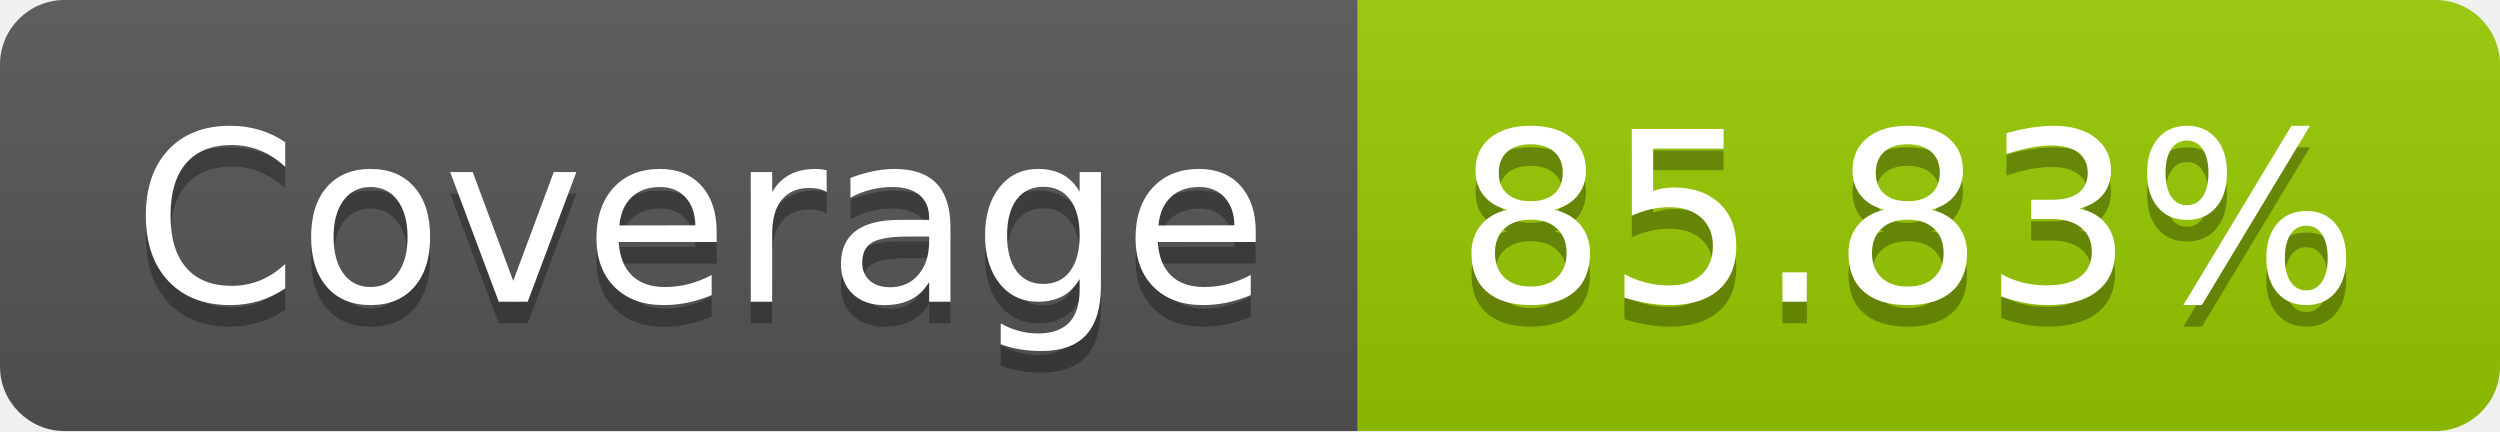
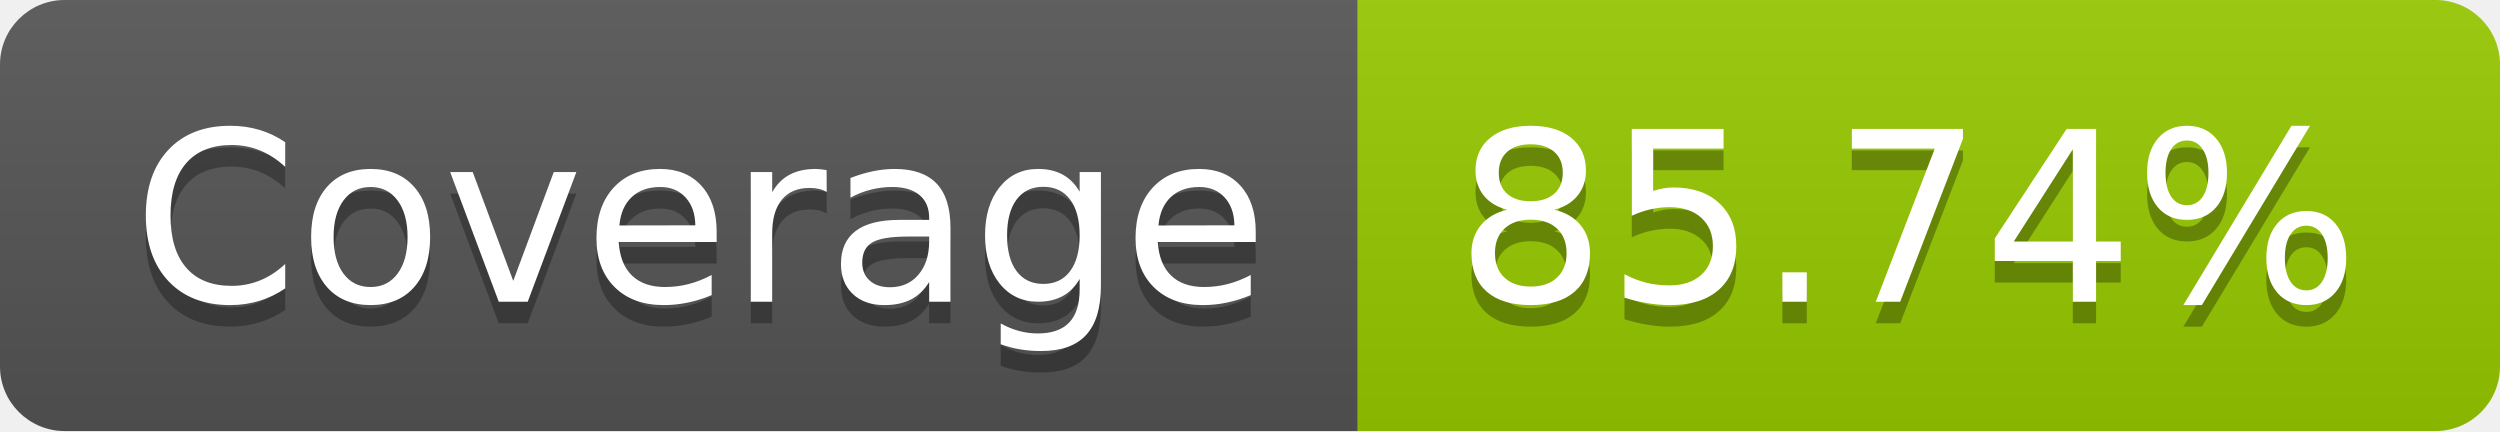
- <svg xmlns="http://www.w3.org/2000/svg" width="116" height="20" role="img" aria-label="Coverage: 85.83%">
+ <svg xmlns="http://www.w3.org/2000/svg" width="116" height="20" role="img" aria-label="Coverage: 85.74%">
  <linearGradient id="s" x2="0" y2="100%">
    <stop offset="0" stop-color="#bbb" stop-opacity=".1" />
    <stop offset="1" stop-opacity=".1" />
  </linearGradient>
  <clipPath id="r">
    <rect width="116" height="20" rx="3" fill="#fff" />
  </clipPath>
  <g clip-path="url(#r)">
    <rect width="63" height="20" fill="#555" />
    <rect x="63" width="53" height="20" fill="#97ca00" />
    <rect width="116" height="20" fill="url(#s)" />
  </g>
  <g fill="#fff" text-anchor="middle" font-family="Verdana,Geneva,DejaVu Sans,sans-serif" text-rendering="geometricPrecision" font-size="110">
    <text aria-hidden="true" x="325" y="150" fill="#010101" fill-opacity=".3" transform="scale(.1)" textLength="530">Coverage</text>
    <text x="325" y="140" transform="scale(.1)" fill="#fff" textLength="530">Coverage</text>
-     <text aria-hidden="true" x="885" y="150" fill="#010101" fill-opacity=".3" transform="scale(.1)" textLength="430">85.83%</text>
-     <text x="885" y="140" transform="scale(.1)" fill="#fff" textLength="430">85.83%</text>
+     <text aria-hidden="true" x="885" y="150" fill="#010101" fill-opacity=".3" transform="scale(.1)" textLength="430">85.74%</text>
+     <text x="885" y="140" transform="scale(.1)" fill="#fff" textLength="430">85.74%</text>
  </g>
</svg>
